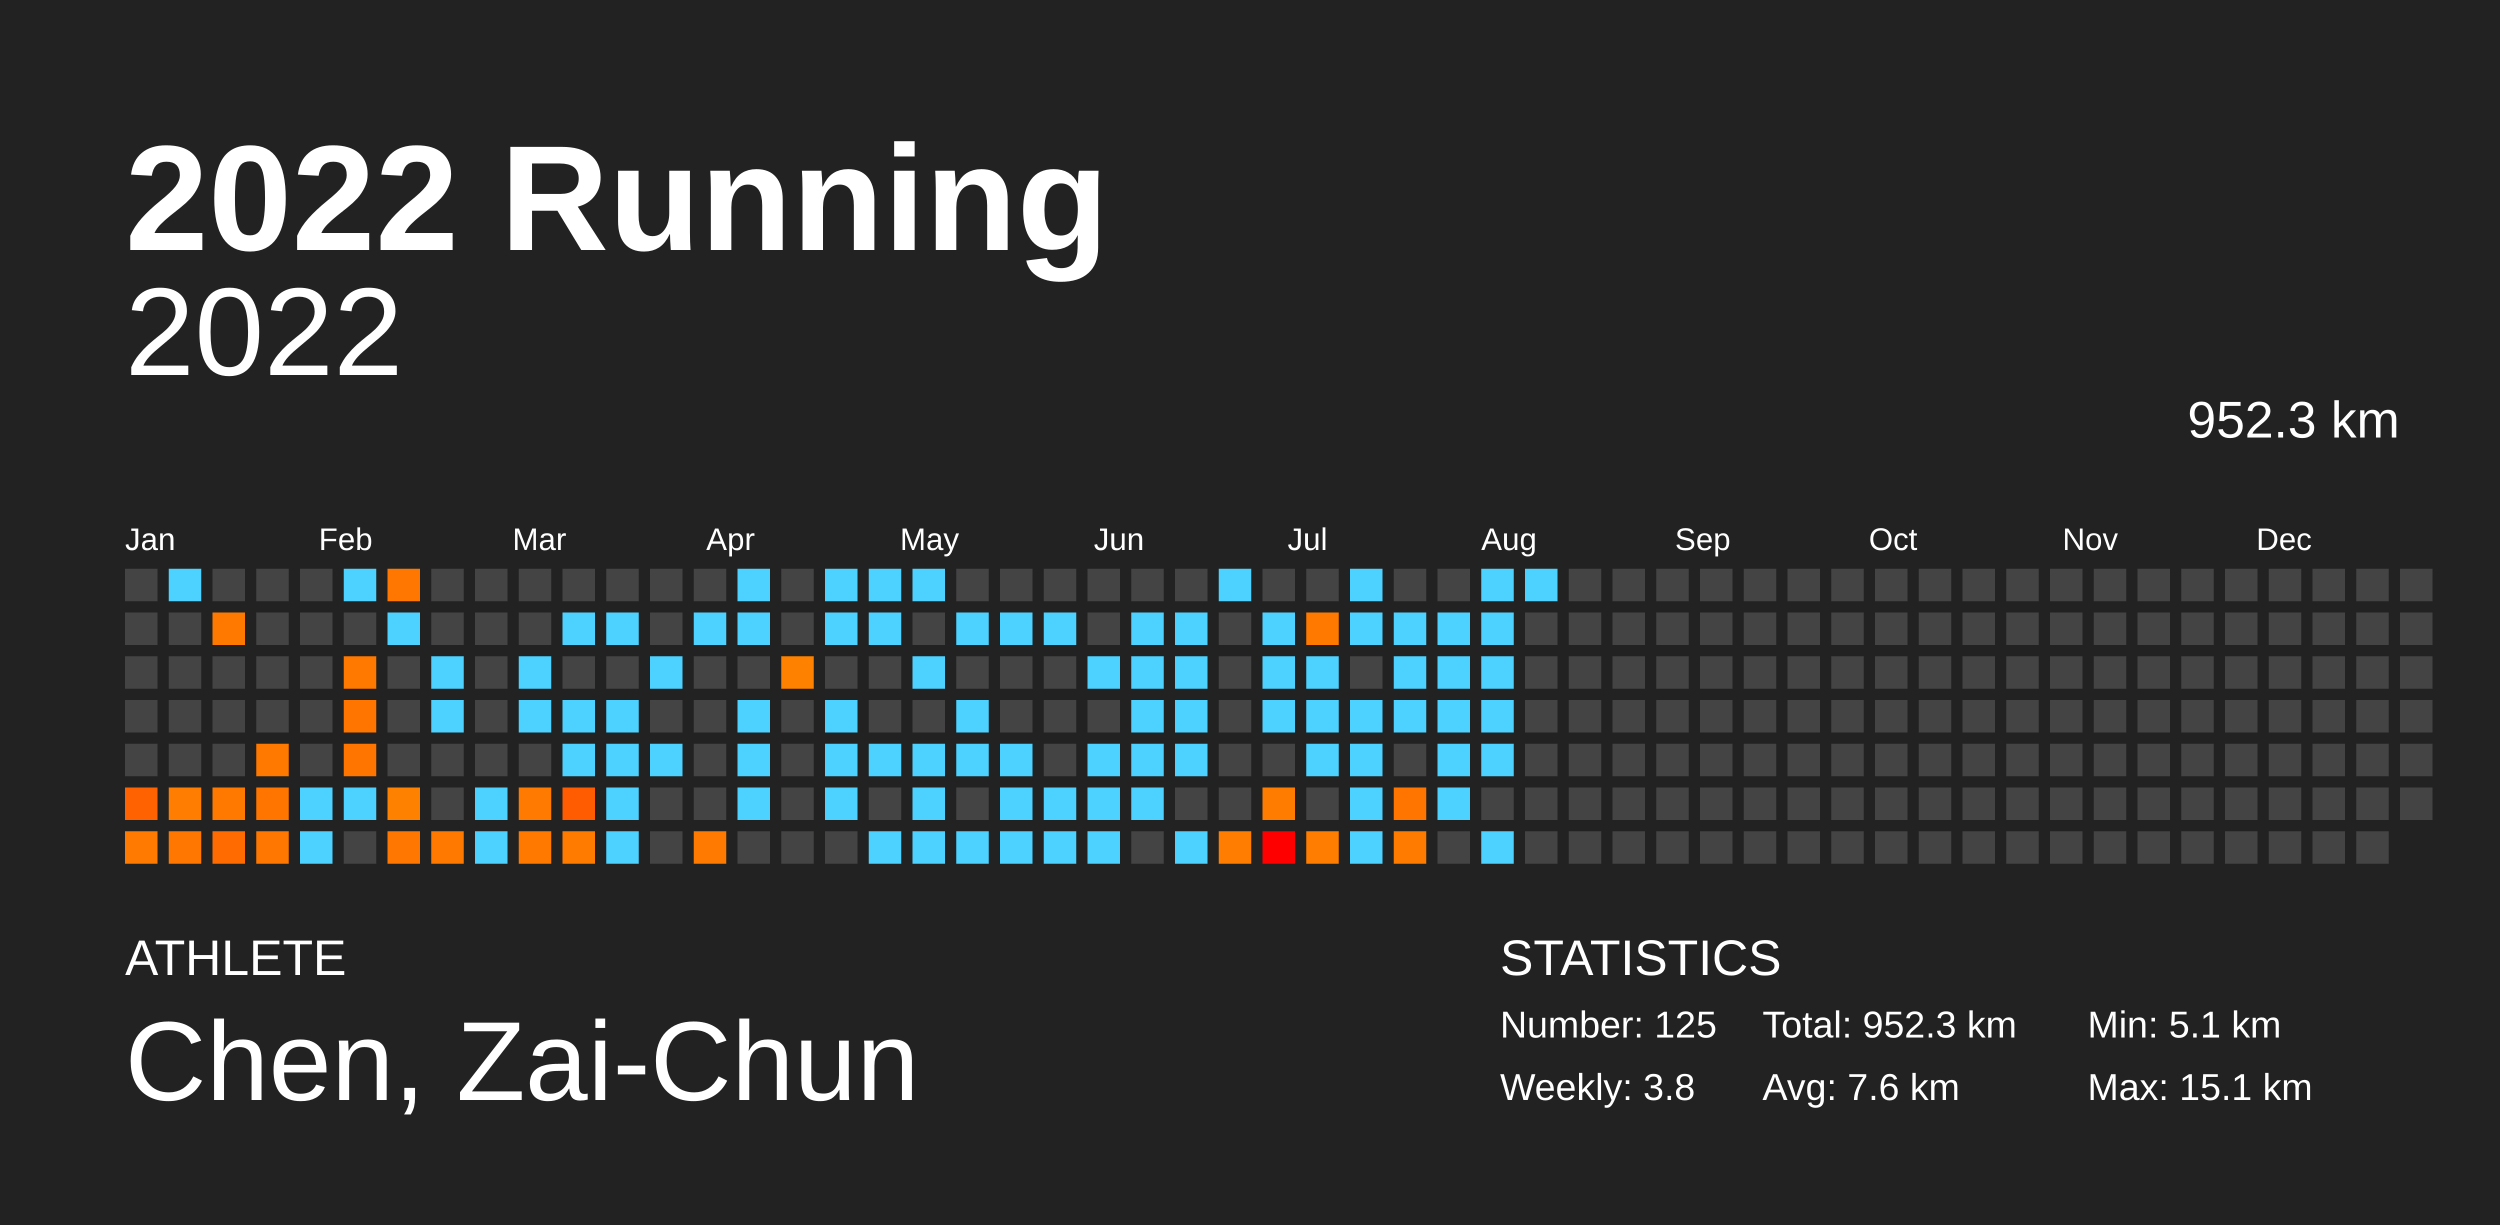
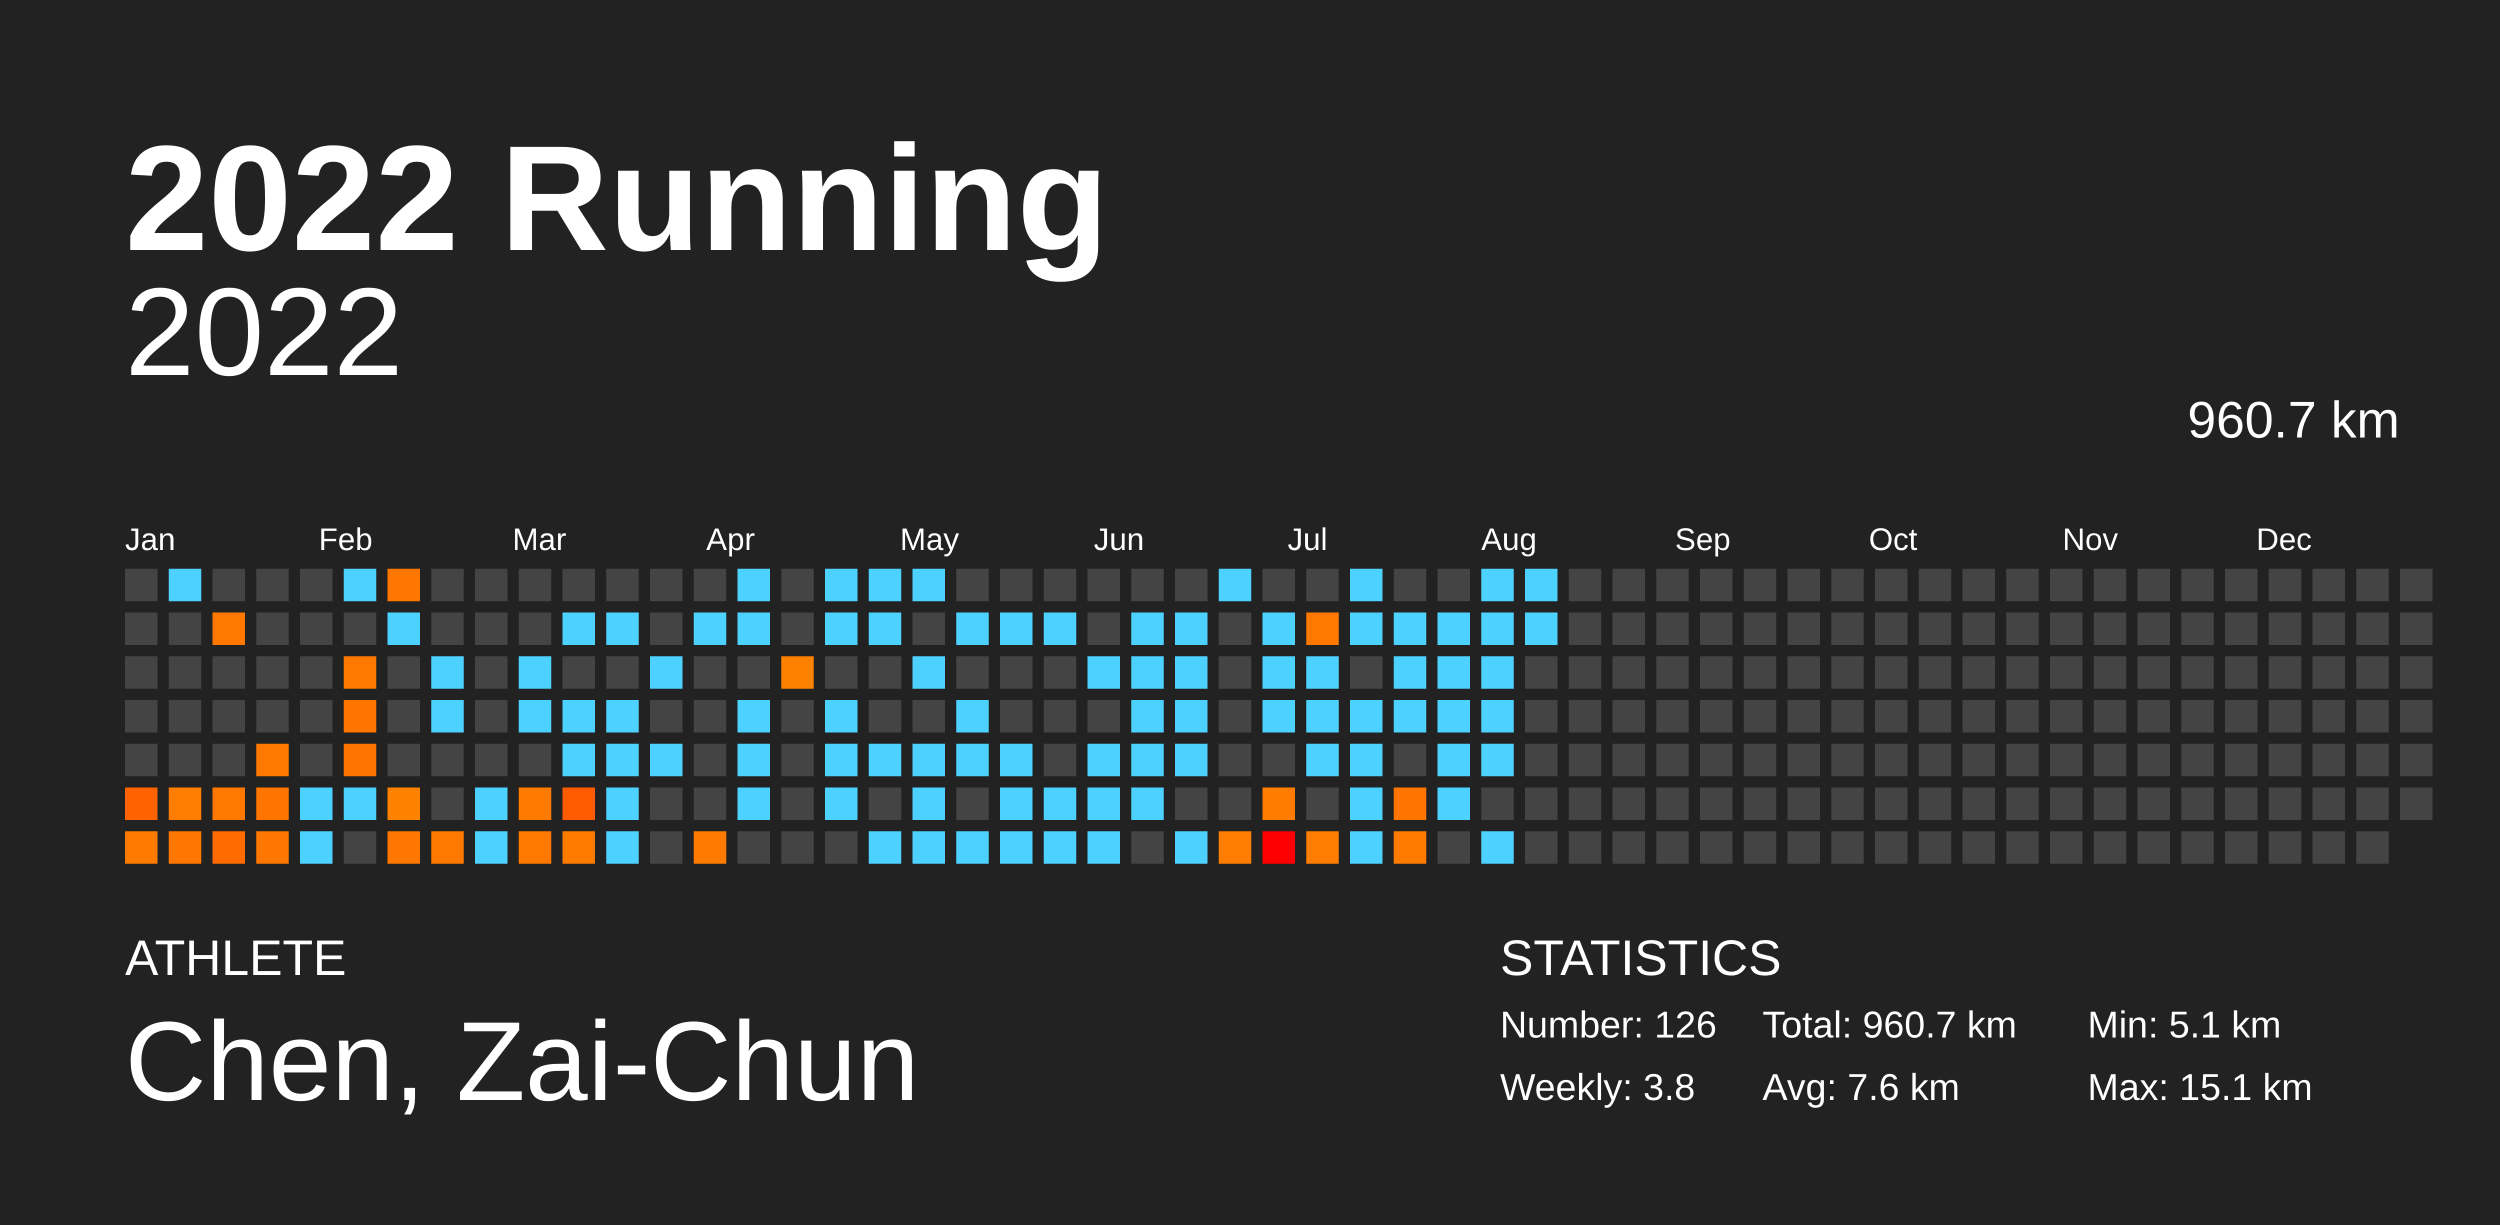
<svg xmlns="http://www.w3.org/2000/svg" baseProfile="full" height="98mm" version="1.1" viewBox="0,0,200,98" width="200mm">
  <defs />
  <rect fill="#222222" height="98" width="200" x="0" y="0" />
  <text fill="#FFFFFF" style="font-size:12px; font-family:Arial; font-weight:bold;" x="10" y="20">2022 Running</text>
  <text fill="#FFFFFF" style="font-size:4px; font-family:Arial" x="10" y="78">ATHLETE</text>
  <text fill="#FFFFFF" style="font-size:9px; font-family:Arial" x="10" y="88">Chen, Zai-Chun</text>
  <text fill="#FFFFFF" style="font-size:4px; font-family:Arial" x="120" y="78">STATISTICS</text>
-   <text fill="#FFFFFF" style="font-size:3px; font-family:Arial" x="120" y="83">Number: 125</text>
+   <text fill="#FFFFFF" style="font-size:3px; font-family:Arial" x="120" y="83">Number: 126</text>
  <text fill="#FFFFFF" style="font-size:3px; font-family:Arial" x="120" y="88">Weekly: 3.8</text>
-   <text fill="#FFFFFF" style="font-size:3px; font-family:Arial" x="141" y="83">Total: 952.3 km</text>
+   <text fill="#FFFFFF" style="font-size:3px; font-family:Arial" x="141" y="83">Total: 960.7 km</text>
  <text fill="#FFFFFF" style="font-size:3px; font-family:Arial" x="141" y="88">Avg: 7.6 km</text>
  <text fill="#FFFFFF" style="font-size:3px; font-family:Arial" x="167" y="83">Min: 5.1 km</text>
  <text fill="#FFFFFF" style="font-size:3px; font-family:Arial" x="167" y="88">Max: 15.1 km</text>
  <text alignment-baseline="hanging" fill="#FFFFFF" style="font-size:10.0px; font-family:Arial;" x="10" y="30">2022</text>
-   <text alignment-baseline="hanging" fill="#FFFFFF" style="font-size:4.125px; font-family:Arial;" x="175" y="35">952.3 km</text>
+   <text alignment-baseline="hanging" fill="#FFFFFF" style="font-size:4.125px; font-family:Arial;" x="175" y="35">960.7 km</text>
  <text fill="#FFFFFF" style="font-size:2.5px; font-family:Arial" x="10.0" y="44">Jan</text>
  <text fill="#FFFFFF" style="font-size:2.5px; font-family:Arial" x="25.5" y="44">Feb</text>
  <text fill="#FFFFFF" style="font-size:2.5px; font-family:Arial" x="41.0" y="44">Mar</text>
  <text fill="#FFFFFF" style="font-size:2.5px; font-family:Arial" x="56.5" y="44">Apr</text>
  <text fill="#FFFFFF" style="font-size:2.5px; font-family:Arial" x="72.0" y="44">May</text>
  <text fill="#FFFFFF" style="font-size:2.5px; font-family:Arial" x="87.5" y="44">Jun</text>
  <text fill="#FFFFFF" style="font-size:2.5px; font-family:Arial" x="103.0" y="44">Jul</text>
  <text fill="#FFFFFF" style="font-size:2.5px; font-family:Arial" x="118.5" y="44">Aug</text>
  <text fill="#FFFFFF" style="font-size:2.5px; font-family:Arial" x="134.0" y="44">Sep</text>
  <text fill="#FFFFFF" style="font-size:2.5px; font-family:Arial" x="149.5" y="44">Oct</text>
  <text fill="#FFFFFF" style="font-size:2.5px; font-family:Arial" x="165.0" y="44">Nov</text>
  <text fill="#FFFFFF" style="font-size:2.5px; font-family:Arial" x="180.5" y="44">Dec</text>
  <rect fill="#444444" height="2.6" width="2.6" x="10.0" y="45.5" />
  <rect fill="#444444" height="2.6" width="2.6" x="10.0" y="49.0" />
  <rect fill="#444444" height="2.6" width="2.6" x="10.0" y="52.5" />
  <rect fill="#444444" height="2.6" width="2.6" x="10.0" y="56.0" />
  <rect fill="#444444" height="2.6" width="2.6" x="10.0" y="59.5" />
  <rect fill="#ff6200" height="2.6" width="2.6" x="10.0" y="63.0" />
  <rect fill="#ff7a00" height="2.6" width="2.6" x="10.0" y="66.5" />
  <rect fill="#4dd2ff" height="2.6" width="2.6" x="13.5" y="45.5" />
  <rect fill="#444444" height="2.6" width="2.6" x="13.5" y="49.0" />
  <rect fill="#444444" height="2.6" width="2.6" x="13.5" y="52.5" />
  <rect fill="#444444" height="2.6" width="2.6" x="13.5" y="56.0" />
  <rect fill="#444444" height="2.6" width="2.6" x="13.5" y="59.5" />
  <rect fill="#ff7d00" height="2.6" width="2.6" x="13.5" y="63.0" />
  <rect fill="#ff7600" height="2.6" width="2.6" x="13.5" y="66.5" />
  <rect fill="#444444" height="2.6" width="2.6" x="17.0" y="45.5" />
  <rect fill="#ff7900" height="2.6" width="2.6" x="17.0" y="49.0" />
  <rect fill="#444444" height="2.6" width="2.6" x="17.0" y="52.5" />
  <rect fill="#444444" height="2.6" width="2.6" x="17.0" y="56.0" />
  <rect fill="#444444" height="2.6" width="2.6" x="17.0" y="59.5" />
  <rect fill="#ff7900" height="2.6" width="2.6" x="17.0" y="63.0" />
  <rect fill="#ff6b00" height="2.6" width="2.6" x="17.0" y="66.5" />
  <rect fill="#444444" height="2.6" width="2.6" x="20.5" y="45.5" />
  <rect fill="#444444" height="2.6" width="2.6" x="20.5" y="49.0" />
  <rect fill="#444444" height="2.6" width="2.6" x="20.5" y="52.5" />
  <rect fill="#444444" height="2.6" width="2.6" x="20.5" y="56.0" />
  <rect fill="#ff7800" height="2.6" width="2.6" x="20.5" y="59.5" />
  <rect fill="#ff7500" height="2.6" width="2.6" x="20.5" y="63.0" />
  <rect fill="#ff7700" height="2.6" width="2.6" x="20.5" y="66.5" />
  <rect fill="#444444" height="2.6" width="2.6" x="24.0" y="45.5" />
  <rect fill="#444444" height="2.6" width="2.6" x="24.0" y="49.0" />
  <rect fill="#444444" height="2.6" width="2.6" x="24.0" y="52.5" />
  <rect fill="#444444" height="2.6" width="2.6" x="24.0" y="56.0" />
  <rect fill="#444444" height="2.6" width="2.6" x="24.0" y="59.5" />
  <rect fill="#4dd2ff" height="2.6" width="2.6" x="24.0" y="63.0" />
  <rect fill="#4dd2ff" height="2.6" width="2.6" x="24.0" y="66.5" />
  <rect fill="#4dd2ff" height="2.6" width="2.6" x="27.5" y="45.5" />
  <rect fill="#444444" height="2.6" width="2.6" x="27.5" y="49.0" />
  <rect fill="#ff7800" height="2.6" width="2.6" x="27.5" y="52.5" />
  <rect fill="#ff7500" height="2.6" width="2.6" x="27.5" y="56.0" />
  <rect fill="#ff7500" height="2.6" width="2.6" x="27.5" y="59.5" />
  <rect fill="#4dd2ff" height="2.6" width="2.6" x="27.5" y="63.0" />
  <rect fill="#444444" height="2.6" width="2.6" x="27.5" y="66.5" />
  <rect fill="#ff7700" height="2.6" width="2.6" x="31.0" y="45.5" />
  <rect fill="#4dd2ff" height="2.6" width="2.6" x="31.0" y="49.0" />
  <rect fill="#444444" height="2.6" width="2.6" x="31.0" y="52.5" />
  <rect fill="#444444" height="2.6" width="2.6" x="31.0" y="56.0" />
  <rect fill="#444444" height="2.6" width="2.6" x="31.0" y="59.5" />
  <rect fill="#ff8100" height="2.6" width="2.6" x="31.0" y="63.0" />
  <rect fill="#ff7700" height="2.6" width="2.6" x="31.0" y="66.5" />
  <rect fill="#444444" height="2.6" width="2.6" x="34.5" y="45.5" />
  <rect fill="#444444" height="2.6" width="2.6" x="34.5" y="49.0" />
  <rect fill="#4dd2ff" height="2.6" width="2.6" x="34.5" y="52.5" />
  <rect fill="#4dd2ff" height="2.6" width="2.6" x="34.5" y="56.0" />
  <rect fill="#444444" height="2.6" width="2.6" x="34.5" y="59.5" />
  <rect fill="#444444" height="2.6" width="2.6" x="34.5" y="63.0" />
  <rect fill="#ff7900" height="2.6" width="2.6" x="34.5" y="66.5" />
  <rect fill="#444444" height="2.6" width="2.6" x="38.0" y="45.5" />
  <rect fill="#444444" height="2.6" width="2.6" x="38.0" y="49.0" />
  <rect fill="#444444" height="2.6" width="2.6" x="38.0" y="52.5" />
  <rect fill="#444444" height="2.6" width="2.6" x="38.0" y="56.0" />
  <rect fill="#444444" height="2.6" width="2.6" x="38.0" y="59.5" />
  <rect fill="#4dd2ff" height="2.6" width="2.6" x="38.0" y="63.0" />
  <rect fill="#4dd2ff" height="2.6" width="2.6" x="38.0" y="66.5" />
  <rect fill="#444444" height="2.6" width="2.6" x="41.5" y="45.5" />
  <rect fill="#444444" height="2.6" width="2.6" x="41.5" y="49.0" />
  <rect fill="#4dd2ff" height="2.6" width="2.6" x="41.5" y="52.5" />
  <rect fill="#4dd2ff" height="2.6" width="2.6" x="41.5" y="56.0" />
  <rect fill="#444444" height="2.6" width="2.6" x="41.5" y="59.5" />
  <rect fill="#ff7a00" height="2.6" width="2.6" x="41.5" y="63.0" />
  <rect fill="#ff7900" height="2.6" width="2.6" x="41.5" y="66.5" />
  <rect fill="#444444" height="2.6" width="2.6" x="45.0" y="45.5" />
  <rect fill="#4dd2ff" height="2.6" width="2.6" x="45.0" y="49.0" />
  <rect fill="#444444" height="2.6" width="2.6" x="45.0" y="52.5" />
  <rect fill="#4dd2ff" height="2.6" width="2.6" x="45.0" y="56.0" />
  <rect fill="#4dd2ff" height="2.6" width="2.6" x="45.0" y="59.5" />
  <rect fill="#ff5b00" height="2.6" width="2.6" x="45.0" y="63.0" />
  <rect fill="#ff7b00" height="2.6" width="2.6" x="45.0" y="66.5" />
  <rect fill="#444444" height="2.6" width="2.6" x="48.5" y="45.5" />
  <rect fill="#4dd2ff" height="2.6" width="2.6" x="48.5" y="49.0" />
  <rect fill="#444444" height="2.6" width="2.6" x="48.5" y="52.5" />
  <rect fill="#4dd2ff" height="2.6" width="2.6" x="48.5" y="56.0" />
  <rect fill="#4dd2ff" height="2.6" width="2.6" x="48.5" y="59.5" />
  <rect fill="#4dd2ff" height="2.6" width="2.6" x="48.5" y="63.0" />
  <rect fill="#4dd2ff" height="2.6" width="2.6" x="48.5" y="66.5" />
  <rect fill="#444444" height="2.6" width="2.6" x="52.0" y="45.5" />
  <rect fill="#444444" height="2.6" width="2.6" x="52.0" y="49.0" />
  <rect fill="#4dd2ff" height="2.6" width="2.6" x="52.0" y="52.5" />
  <rect fill="#444444" height="2.6" width="2.6" x="52.0" y="56.0" />
  <rect fill="#4dd2ff" height="2.6" width="2.6" x="52.0" y="59.5" />
  <rect fill="#444444" height="2.6" width="2.6" x="52.0" y="63.0" />
  <rect fill="#444444" height="2.6" width="2.6" x="52.0" y="66.5" />
  <rect fill="#444444" height="2.6" width="2.6" x="55.5" y="45.5" />
  <rect fill="#4dd2ff" height="2.6" width="2.6" x="55.5" y="49.0" />
  <rect fill="#444444" height="2.6" width="2.6" x="55.5" y="52.5" />
  <rect fill="#444444" height="2.6" width="2.6" x="55.5" y="56.0" />
  <rect fill="#444444" height="2.6" width="2.6" x="55.5" y="59.5" />
  <rect fill="#444444" height="2.6" width="2.6" x="55.5" y="63.0" />
  <rect fill="#ff7a00" height="2.6" width="2.6" x="55.5" y="66.5" />
  <rect fill="#4dd2ff" height="2.6" width="2.6" x="59.0" y="45.5" />
  <rect fill="#4dd2ff" height="2.6" width="2.6" x="59.0" y="49.0" />
  <rect fill="#444444" height="2.6" width="2.6" x="59.0" y="52.5" />
  <rect fill="#4dd2ff" height="2.6" width="2.6" x="59.0" y="56.0" />
  <rect fill="#4dd2ff" height="2.6" width="2.6" x="59.0" y="59.5" />
  <rect fill="#4dd2ff" height="2.6" width="2.6" x="59.0" y="63.0" />
  <rect fill="#444444" height="2.6" width="2.6" x="59.0" y="66.5" />
  <rect fill="#444444" height="2.6" width="2.6" x="62.5" y="45.5" />
  <rect fill="#444444" height="2.6" width="2.6" x="62.5" y="49.0" />
  <rect fill="#ff8100" height="2.6" width="2.6" x="62.5" y="52.5" />
  <rect fill="#444444" height="2.6" width="2.6" x="62.5" y="56.0" />
  <rect fill="#444444" height="2.6" width="2.6" x="62.5" y="59.5" />
  <rect fill="#444444" height="2.6" width="2.6" x="62.5" y="63.0" />
  <rect fill="#444444" height="2.6" width="2.6" x="62.5" y="66.5" />
  <rect fill="#4dd2ff" height="2.6" width="2.6" x="66.0" y="45.5" />
  <rect fill="#4dd2ff" height="2.6" width="2.6" x="66.0" y="49.0" />
  <rect fill="#444444" height="2.6" width="2.6" x="66.0" y="52.5" />
  <rect fill="#4dd2ff" height="2.6" width="2.6" x="66.0" y="56.0" />
  <rect fill="#4dd2ff" height="2.6" width="2.6" x="66.0" y="59.5" />
  <rect fill="#4dd2ff" height="2.6" width="2.6" x="66.0" y="63.0" />
  <rect fill="#444444" height="2.6" width="2.6" x="66.0" y="66.5" />
  <rect fill="#4dd2ff" height="2.6" width="2.6" x="69.5" y="45.5" />
  <rect fill="#4dd2ff" height="2.6" width="2.6" x="69.5" y="49.0" />
  <rect fill="#444444" height="2.6" width="2.6" x="69.5" y="52.5" />
  <rect fill="#444444" height="2.6" width="2.6" x="69.5" y="56.0" />
  <rect fill="#4dd2ff" height="2.6" width="2.6" x="69.5" y="59.5" />
  <rect fill="#444444" height="2.6" width="2.6" x="69.5" y="63.0" />
  <rect fill="#4dd2ff" height="2.6" width="2.6" x="69.5" y="66.5" />
  <rect fill="#4dd2ff" height="2.6" width="2.6" x="73.0" y="45.5" />
  <rect fill="#444444" height="2.6" width="2.6" x="73.0" y="49.0" />
  <rect fill="#4dd2ff" height="2.6" width="2.6" x="73.0" y="52.5" />
  <rect fill="#444444" height="2.6" width="2.6" x="73.0" y="56.0" />
  <rect fill="#4dd2ff" height="2.6" width="2.6" x="73.0" y="59.5" />
  <rect fill="#4dd2ff" height="2.6" width="2.6" x="73.0" y="63.0" />
  <rect fill="#4dd2ff" height="2.6" width="2.6" x="73.0" y="66.5" />
  <rect fill="#444444" height="2.6" width="2.6" x="76.5" y="45.5" />
  <rect fill="#4dd2ff" height="2.6" width="2.6" x="76.5" y="49.0" />
  <rect fill="#444444" height="2.6" width="2.6" x="76.5" y="52.5" />
  <rect fill="#4dd2ff" height="2.6" width="2.6" x="76.5" y="56.0" />
  <rect fill="#4dd2ff" height="2.6" width="2.6" x="76.5" y="59.5" />
  <rect fill="#444444" height="2.6" width="2.6" x="76.5" y="63.0" />
  <rect fill="#4dd2ff" height="2.6" width="2.6" x="76.5" y="66.5" />
  <rect fill="#444444" height="2.6" width="2.6" x="80.0" y="45.5" />
  <rect fill="#4dd2ff" height="2.6" width="2.6" x="80.0" y="49.0" />
  <rect fill="#444444" height="2.6" width="2.6" x="80.0" y="52.5" />
  <rect fill="#444444" height="2.6" width="2.6" x="80.0" y="56.0" />
  <rect fill="#4dd2ff" height="2.6" width="2.6" x="80.0" y="59.5" />
  <rect fill="#4dd2ff" height="2.6" width="2.6" x="80.0" y="63.0" />
  <rect fill="#4dd2ff" height="2.6" width="2.6" x="80.0" y="66.5" />
  <rect fill="#444444" height="2.6" width="2.6" x="83.5" y="45.5" />
  <rect fill="#4dd2ff" height="2.6" width="2.6" x="83.5" y="49.0" />
  <rect fill="#444444" height="2.6" width="2.6" x="83.5" y="52.5" />
  <rect fill="#444444" height="2.6" width="2.6" x="83.5" y="56.0" />
  <rect fill="#444444" height="2.6" width="2.6" x="83.5" y="59.5" />
  <rect fill="#4dd2ff" height="2.6" width="2.6" x="83.5" y="63.0" />
  <rect fill="#4dd2ff" height="2.6" width="2.6" x="83.5" y="66.5" />
  <rect fill="#444444" height="2.6" width="2.6" x="87.0" y="45.5" />
  <rect fill="#444444" height="2.6" width="2.6" x="87.0" y="49.0" />
  <rect fill="#4dd2ff" height="2.6" width="2.6" x="87.0" y="52.5" />
  <rect fill="#444444" height="2.6" width="2.6" x="87.0" y="56.0" />
  <rect fill="#4dd2ff" height="2.6" width="2.6" x="87.0" y="59.5" />
  <rect fill="#4dd2ff" height="2.6" width="2.6" x="87.0" y="63.0" />
  <rect fill="#4dd2ff" height="2.6" width="2.6" x="87.0" y="66.5" />
  <rect fill="#444444" height="2.6" width="2.6" x="90.5" y="45.5" />
  <rect fill="#4dd2ff" height="2.6" width="2.6" x="90.5" y="49.0" />
  <rect fill="#4dd2ff" height="2.6" width="2.6" x="90.5" y="52.5" />
  <rect fill="#4dd2ff" height="2.6" width="2.6" x="90.5" y="56.0" />
  <rect fill="#4dd2ff" height="2.6" width="2.6" x="90.5" y="59.5" />
  <rect fill="#4dd2ff" height="2.6" width="2.6" x="90.5" y="63.0" />
  <rect fill="#444444" height="2.6" width="2.6" x="90.5" y="66.5" />
  <rect fill="#444444" height="2.6" width="2.6" x="94.0" y="45.5" />
  <rect fill="#4dd2ff" height="2.6" width="2.6" x="94.0" y="49.0" />
  <rect fill="#4dd2ff" height="2.6" width="2.6" x="94.0" y="52.5" />
  <rect fill="#4dd2ff" height="2.6" width="2.6" x="94.0" y="56.0" />
  <rect fill="#4dd2ff" height="2.6" width="2.6" x="94.0" y="59.5" />
  <rect fill="#444444" height="2.6" width="2.6" x="94.0" y="63.0" />
  <rect fill="#4dd2ff" height="2.6" width="2.6" x="94.0" y="66.5" />
  <rect fill="#4dd2ff" height="2.6" width="2.6" x="97.5" y="45.5" />
  <rect fill="#444444" height="2.6" width="2.6" x="97.5" y="49.0" />
  <rect fill="#444444" height="2.6" width="2.6" x="97.5" y="52.5" />
  <rect fill="#444444" height="2.6" width="2.6" x="97.5" y="56.0" />
  <rect fill="#444444" height="2.6" width="2.6" x="97.5" y="59.5" />
  <rect fill="#444444" height="2.6" width="2.6" x="97.5" y="63.0" />
  <rect fill="#ff7d00" height="2.6" width="2.6" x="97.5" y="66.5" />
  <rect fill="#444444" height="2.6" width="2.6" x="101.0" y="45.5" />
  <rect fill="#4dd2ff" height="2.6" width="2.6" x="101.0" y="49.0" />
  <rect fill="#4dd2ff" height="2.6" width="2.6" x="101.0" y="52.5" />
  <rect fill="#4dd2ff" height="2.6" width="2.6" x="101.0" y="56.0" />
  <rect fill="#444444" height="2.6" width="2.6" x="101.0" y="59.5" />
  <rect fill="#ff7c00" height="2.6" width="2.6" x="101.0" y="63.0" />
  <rect fill="#ff0000" height="2.6" width="2.6" x="101.0" y="66.5" />
  <rect fill="#444444" height="2.6" width="2.6" x="104.5" y="45.5" />
  <rect fill="#ff7900" height="2.6" width="2.6" x="104.5" y="49.0" />
  <rect fill="#4dd2ff" height="2.6" width="2.6" x="104.5" y="52.5" />
  <rect fill="#4dd2ff" height="2.6" width="2.6" x="104.5" y="56.0" />
  <rect fill="#4dd2ff" height="2.6" width="2.6" x="104.5" y="59.5" />
  <rect fill="#444444" height="2.6" width="2.6" x="104.5" y="63.0" />
  <rect fill="#ff7d00" height="2.6" width="2.6" x="104.5" y="66.5" />
  <rect fill="#4dd2ff" height="2.6" width="2.6" x="108.0" y="45.5" />
  <rect fill="#4dd2ff" height="2.6" width="2.6" x="108.0" y="49.0" />
  <rect fill="#444444" height="2.6" width="2.6" x="108.0" y="52.5" />
  <rect fill="#4dd2ff" height="2.6" width="2.6" x="108.0" y="56.0" />
  <rect fill="#4dd2ff" height="2.6" width="2.6" x="108.0" y="59.5" />
  <rect fill="#4dd2ff" height="2.6" width="2.6" x="108.0" y="63.0" />
  <rect fill="#4dd2ff" height="2.6" width="2.6" x="108.0" y="66.5" />
  <rect fill="#444444" height="2.6" width="2.6" x="111.5" y="45.5" />
  <rect fill="#4dd2ff" height="2.6" width="2.6" x="111.5" y="49.0" />
  <rect fill="#4dd2ff" height="2.6" width="2.6" x="111.5" y="52.5" />
  <rect fill="#4dd2ff" height="2.6" width="2.6" x="111.5" y="56.0" />
  <rect fill="#444444" height="2.6" width="2.6" x="111.5" y="59.5" />
  <rect fill="#ff7500" height="2.6" width="2.6" x="111.5" y="63.0" />
  <rect fill="#ff7b00" height="2.6" width="2.6" x="111.5" y="66.5" />
  <rect fill="#444444" height="2.6" width="2.6" x="115.0" y="45.5" />
  <rect fill="#4dd2ff" height="2.6" width="2.6" x="115.0" y="49.0" />
  <rect fill="#4dd2ff" height="2.6" width="2.6" x="115.0" y="52.5" />
  <rect fill="#4dd2ff" height="2.6" width="2.6" x="115.0" y="56.0" />
  <rect fill="#4dd2ff" height="2.6" width="2.6" x="115.0" y="59.5" />
  <rect fill="#4dd2ff" height="2.6" width="2.6" x="115.0" y="63.0" />
  <rect fill="#444444" height="2.6" width="2.6" x="115.0" y="66.5" />
  <rect fill="#4dd2ff" height="2.6" width="2.6" x="118.5" y="45.5" />
  <rect fill="#4dd2ff" height="2.6" width="2.6" x="118.5" y="49.0" />
  <rect fill="#4dd2ff" height="2.6" width="2.6" x="118.5" y="52.5" />
  <rect fill="#4dd2ff" height="2.6" width="2.6" x="118.5" y="56.0" />
  <rect fill="#4dd2ff" height="2.6" width="2.6" x="118.5" y="59.5" />
  <rect fill="#444444" height="2.6" width="2.6" x="118.5" y="63.0" />
  <rect fill="#4dd2ff" height="2.6" width="2.6" x="118.5" y="66.5" />
  <rect fill="#4dd2ff" height="2.6" width="2.6" x="122.0" y="45.5" />
-   <rect fill="#444444" height="2.6" width="2.6" x="122.0" y="49.0" />
+   <rect fill="#4dd2ff" height="2.6" width="2.6" x="122.0" y="49.0" />
  <rect fill="#444444" height="2.6" width="2.6" x="122.0" y="52.5" />
  <rect fill="#444444" height="2.6" width="2.6" x="122.0" y="56.0" />
  <rect fill="#444444" height="2.6" width="2.6" x="122.0" y="59.5" />
  <rect fill="#444444" height="2.6" width="2.6" x="122.0" y="63.0" />
  <rect fill="#444444" height="2.6" width="2.6" x="122.0" y="66.5" />
  <rect fill="#444444" height="2.6" width="2.6" x="125.5" y="45.5" />
  <rect fill="#444444" height="2.6" width="2.6" x="125.5" y="49.0" />
  <rect fill="#444444" height="2.6" width="2.6" x="125.5" y="52.5" />
  <rect fill="#444444" height="2.6" width="2.6" x="125.5" y="56.0" />
  <rect fill="#444444" height="2.6" width="2.6" x="125.5" y="59.5" />
  <rect fill="#444444" height="2.6" width="2.6" x="125.5" y="63.0" />
  <rect fill="#444444" height="2.6" width="2.6" x="125.5" y="66.5" />
  <rect fill="#444444" height="2.6" width="2.6" x="129.0" y="45.5" />
  <rect fill="#444444" height="2.6" width="2.6" x="129.0" y="49.0" />
  <rect fill="#444444" height="2.6" width="2.6" x="129.0" y="52.5" />
  <rect fill="#444444" height="2.6" width="2.6" x="129.0" y="56.0" />
  <rect fill="#444444" height="2.6" width="2.6" x="129.0" y="59.5" />
  <rect fill="#444444" height="2.6" width="2.6" x="129.0" y="63.0" />
  <rect fill="#444444" height="2.6" width="2.6" x="129.0" y="66.5" />
  <rect fill="#444444" height="2.6" width="2.6" x="132.5" y="45.5" />
  <rect fill="#444444" height="2.6" width="2.6" x="132.5" y="49.0" />
  <rect fill="#444444" height="2.6" width="2.6" x="132.5" y="52.5" />
  <rect fill="#444444" height="2.6" width="2.6" x="132.5" y="56.0" />
  <rect fill="#444444" height="2.6" width="2.6" x="132.5" y="59.5" />
  <rect fill="#444444" height="2.6" width="2.6" x="132.5" y="63.0" />
  <rect fill="#444444" height="2.6" width="2.6" x="132.5" y="66.5" />
  <rect fill="#444444" height="2.6" width="2.6" x="136.0" y="45.5" />
  <rect fill="#444444" height="2.6" width="2.6" x="136.0" y="49.0" />
  <rect fill="#444444" height="2.6" width="2.6" x="136.0" y="52.5" />
  <rect fill="#444444" height="2.6" width="2.6" x="136.0" y="56.0" />
  <rect fill="#444444" height="2.6" width="2.6" x="136.0" y="59.5" />
  <rect fill="#444444" height="2.6" width="2.6" x="136.0" y="63.0" />
  <rect fill="#444444" height="2.6" width="2.6" x="136.0" y="66.5" />
  <rect fill="#444444" height="2.6" width="2.6" x="139.5" y="45.5" />
  <rect fill="#444444" height="2.6" width="2.6" x="139.5" y="49.0" />
  <rect fill="#444444" height="2.6" width="2.6" x="139.5" y="52.5" />
  <rect fill="#444444" height="2.6" width="2.6" x="139.5" y="56.0" />
  <rect fill="#444444" height="2.6" width="2.6" x="139.5" y="59.5" />
  <rect fill="#444444" height="2.6" width="2.6" x="139.5" y="63.0" />
  <rect fill="#444444" height="2.6" width="2.6" x="139.5" y="66.5" />
  <rect fill="#444444" height="2.6" width="2.6" x="143.0" y="45.5" />
  <rect fill="#444444" height="2.6" width="2.6" x="143.0" y="49.0" />
  <rect fill="#444444" height="2.6" width="2.6" x="143.0" y="52.5" />
  <rect fill="#444444" height="2.6" width="2.6" x="143.0" y="56.0" />
  <rect fill="#444444" height="2.6" width="2.6" x="143.0" y="59.5" />
  <rect fill="#444444" height="2.6" width="2.6" x="143.0" y="63.0" />
  <rect fill="#444444" height="2.6" width="2.6" x="143.0" y="66.5" />
  <rect fill="#444444" height="2.6" width="2.6" x="146.5" y="45.5" />
  <rect fill="#444444" height="2.6" width="2.6" x="146.5" y="49.0" />
  <rect fill="#444444" height="2.6" width="2.6" x="146.5" y="52.5" />
  <rect fill="#444444" height="2.6" width="2.6" x="146.5" y="56.0" />
  <rect fill="#444444" height="2.6" width="2.6" x="146.5" y="59.5" />
  <rect fill="#444444" height="2.6" width="2.6" x="146.5" y="63.0" />
  <rect fill="#444444" height="2.6" width="2.6" x="146.5" y="66.5" />
  <rect fill="#444444" height="2.6" width="2.6" x="150.0" y="45.5" />
  <rect fill="#444444" height="2.6" width="2.6" x="150.0" y="49.0" />
  <rect fill="#444444" height="2.6" width="2.6" x="150.0" y="52.5" />
  <rect fill="#444444" height="2.6" width="2.6" x="150.0" y="56.0" />
  <rect fill="#444444" height="2.6" width="2.6" x="150.0" y="59.5" />
  <rect fill="#444444" height="2.6" width="2.6" x="150.0" y="63.0" />
  <rect fill="#444444" height="2.6" width="2.6" x="150.0" y="66.5" />
  <rect fill="#444444" height="2.6" width="2.6" x="153.5" y="45.5" />
  <rect fill="#444444" height="2.6" width="2.6" x="153.5" y="49.0" />
  <rect fill="#444444" height="2.6" width="2.6" x="153.5" y="52.5" />
  <rect fill="#444444" height="2.6" width="2.6" x="153.5" y="56.0" />
  <rect fill="#444444" height="2.6" width="2.6" x="153.5" y="59.5" />
  <rect fill="#444444" height="2.6" width="2.6" x="153.5" y="63.0" />
  <rect fill="#444444" height="2.6" width="2.6" x="153.5" y="66.5" />
  <rect fill="#444444" height="2.6" width="2.6" x="157.0" y="45.5" />
  <rect fill="#444444" height="2.6" width="2.6" x="157.0" y="49.0" />
  <rect fill="#444444" height="2.6" width="2.6" x="157.0" y="52.5" />
  <rect fill="#444444" height="2.6" width="2.6" x="157.0" y="56.0" />
  <rect fill="#444444" height="2.6" width="2.6" x="157.0" y="59.5" />
  <rect fill="#444444" height="2.6" width="2.6" x="157.0" y="63.0" />
  <rect fill="#444444" height="2.6" width="2.6" x="157.0" y="66.5" />
  <rect fill="#444444" height="2.6" width="2.6" x="160.5" y="45.5" />
  <rect fill="#444444" height="2.6" width="2.6" x="160.5" y="49.0" />
  <rect fill="#444444" height="2.6" width="2.6" x="160.5" y="52.5" />
  <rect fill="#444444" height="2.6" width="2.6" x="160.5" y="56.0" />
  <rect fill="#444444" height="2.6" width="2.6" x="160.5" y="59.5" />
  <rect fill="#444444" height="2.6" width="2.6" x="160.5" y="63.0" />
  <rect fill="#444444" height="2.6" width="2.6" x="160.5" y="66.5" />
  <rect fill="#444444" height="2.6" width="2.6" x="164.0" y="45.5" />
  <rect fill="#444444" height="2.6" width="2.6" x="164.0" y="49.0" />
  <rect fill="#444444" height="2.6" width="2.6" x="164.0" y="52.5" />
  <rect fill="#444444" height="2.6" width="2.6" x="164.0" y="56.0" />
  <rect fill="#444444" height="2.6" width="2.6" x="164.0" y="59.5" />
  <rect fill="#444444" height="2.6" width="2.6" x="164.0" y="63.0" />
  <rect fill="#444444" height="2.6" width="2.6" x="164.0" y="66.5" />
  <rect fill="#444444" height="2.6" width="2.6" x="167.5" y="45.5" />
  <rect fill="#444444" height="2.6" width="2.6" x="167.5" y="49.0" />
  <rect fill="#444444" height="2.6" width="2.6" x="167.5" y="52.5" />
  <rect fill="#444444" height="2.6" width="2.6" x="167.5" y="56.0" />
  <rect fill="#444444" height="2.6" width="2.6" x="167.5" y="59.5" />
  <rect fill="#444444" height="2.6" width="2.6" x="167.5" y="63.0" />
  <rect fill="#444444" height="2.6" width="2.6" x="167.5" y="66.5" />
  <rect fill="#444444" height="2.6" width="2.6" x="171.0" y="45.5" />
  <rect fill="#444444" height="2.6" width="2.6" x="171.0" y="49.0" />
  <rect fill="#444444" height="2.6" width="2.6" x="171.0" y="52.5" />
  <rect fill="#444444" height="2.6" width="2.6" x="171.0" y="56.0" />
  <rect fill="#444444" height="2.6" width="2.6" x="171.0" y="59.5" />
  <rect fill="#444444" height="2.6" width="2.6" x="171.0" y="63.0" />
  <rect fill="#444444" height="2.6" width="2.6" x="171.0" y="66.5" />
  <rect fill="#444444" height="2.6" width="2.6" x="174.5" y="45.5" />
  <rect fill="#444444" height="2.6" width="2.6" x="174.5" y="49.0" />
  <rect fill="#444444" height="2.6" width="2.6" x="174.5" y="52.5" />
  <rect fill="#444444" height="2.6" width="2.6" x="174.5" y="56.0" />
  <rect fill="#444444" height="2.6" width="2.6" x="174.5" y="59.5" />
  <rect fill="#444444" height="2.6" width="2.6" x="174.5" y="63.0" />
  <rect fill="#444444" height="2.6" width="2.6" x="174.5" y="66.5" />
  <rect fill="#444444" height="2.6" width="2.6" x="178.0" y="45.5" />
  <rect fill="#444444" height="2.6" width="2.6" x="178.0" y="49.0" />
  <rect fill="#444444" height="2.6" width="2.6" x="178.0" y="52.5" />
  <rect fill="#444444" height="2.6" width="2.6" x="178.0" y="56.0" />
  <rect fill="#444444" height="2.6" width="2.6" x="178.0" y="59.5" />
  <rect fill="#444444" height="2.6" width="2.6" x="178.0" y="63.0" />
  <rect fill="#444444" height="2.6" width="2.6" x="178.0" y="66.5" />
  <rect fill="#444444" height="2.6" width="2.6" x="181.5" y="45.5" />
  <rect fill="#444444" height="2.6" width="2.6" x="181.5" y="49.0" />
  <rect fill="#444444" height="2.6" width="2.6" x="181.5" y="52.5" />
  <rect fill="#444444" height="2.6" width="2.6" x="181.5" y="56.0" />
  <rect fill="#444444" height="2.6" width="2.6" x="181.5" y="59.5" />
  <rect fill="#444444" height="2.6" width="2.6" x="181.5" y="63.0" />
  <rect fill="#444444" height="2.6" width="2.6" x="181.5" y="66.5" />
  <rect fill="#444444" height="2.6" width="2.6" x="185.0" y="45.5" />
  <rect fill="#444444" height="2.6" width="2.6" x="185.0" y="49.0" />
  <rect fill="#444444" height="2.6" width="2.6" x="185.0" y="52.5" />
  <rect fill="#444444" height="2.6" width="2.6" x="185.0" y="56.0" />
  <rect fill="#444444" height="2.6" width="2.6" x="185.0" y="59.5" />
  <rect fill="#444444" height="2.6" width="2.6" x="185.0" y="63.0" />
  <rect fill="#444444" height="2.6" width="2.6" x="185.0" y="66.5" />
  <rect fill="#444444" height="2.6" width="2.6" x="188.5" y="45.5" />
  <rect fill="#444444" height="2.6" width="2.6" x="188.5" y="49.0" />
  <rect fill="#444444" height="2.6" width="2.6" x="188.5" y="52.5" />
  <rect fill="#444444" height="2.6" width="2.6" x="188.5" y="56.0" />
  <rect fill="#444444" height="2.6" width="2.6" x="188.5" y="59.5" />
  <rect fill="#444444" height="2.6" width="2.6" x="188.5" y="63.0" />
  <rect fill="#444444" height="2.6" width="2.6" x="188.5" y="66.5" />
  <rect fill="#444444" height="2.6" width="2.6" x="192.0" y="45.5" />
  <rect fill="#444444" height="2.6" width="2.6" x="192.0" y="49.0" />
  <rect fill="#444444" height="2.6" width="2.6" x="192.0" y="52.5" />
  <rect fill="#444444" height="2.6" width="2.6" x="192.0" y="56.0" />
  <rect fill="#444444" height="2.6" width="2.6" x="192.0" y="59.5" />
  <rect fill="#444444" height="2.6" width="2.6" x="192.0" y="63.0" />
</svg>
